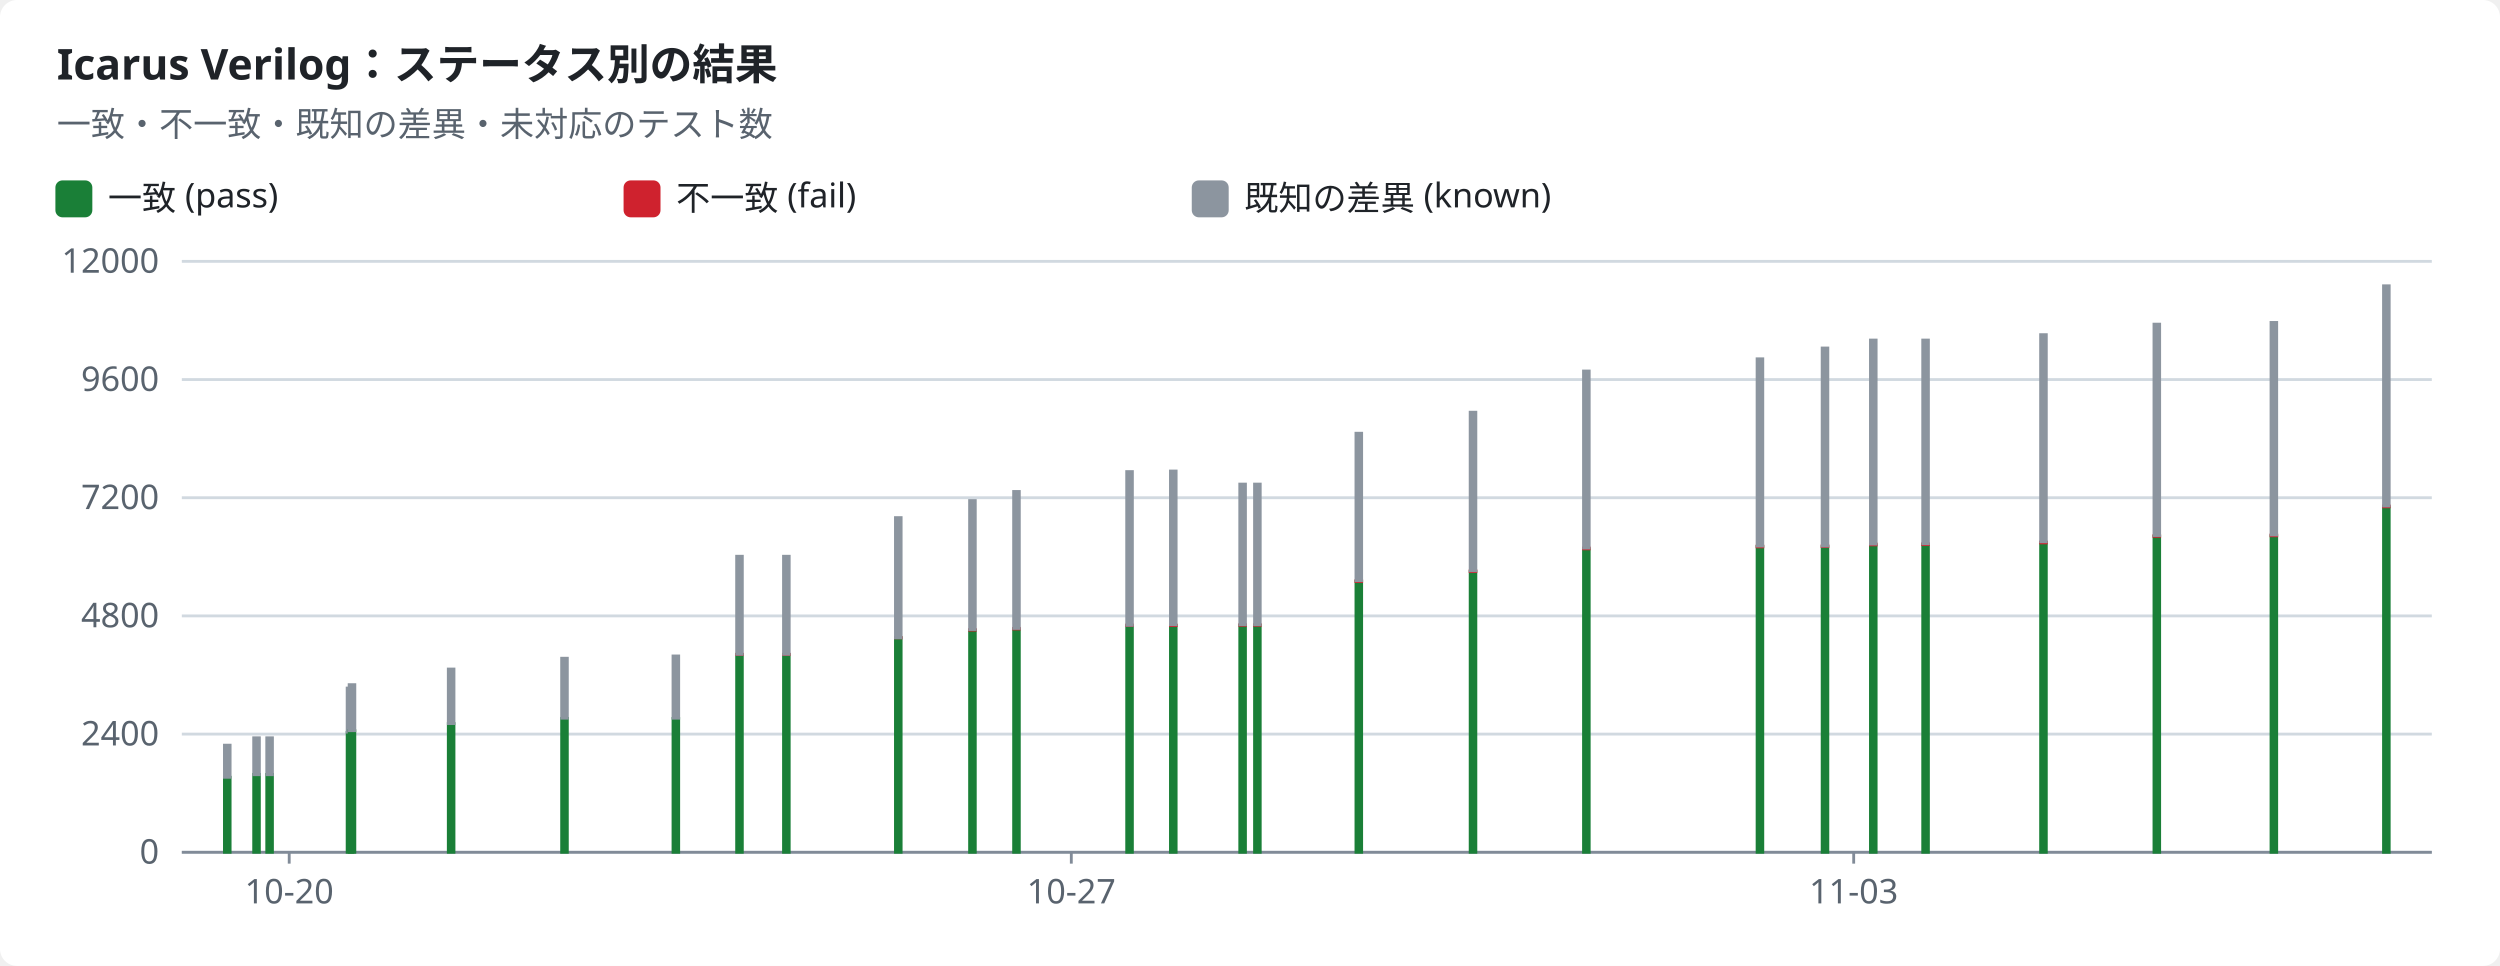
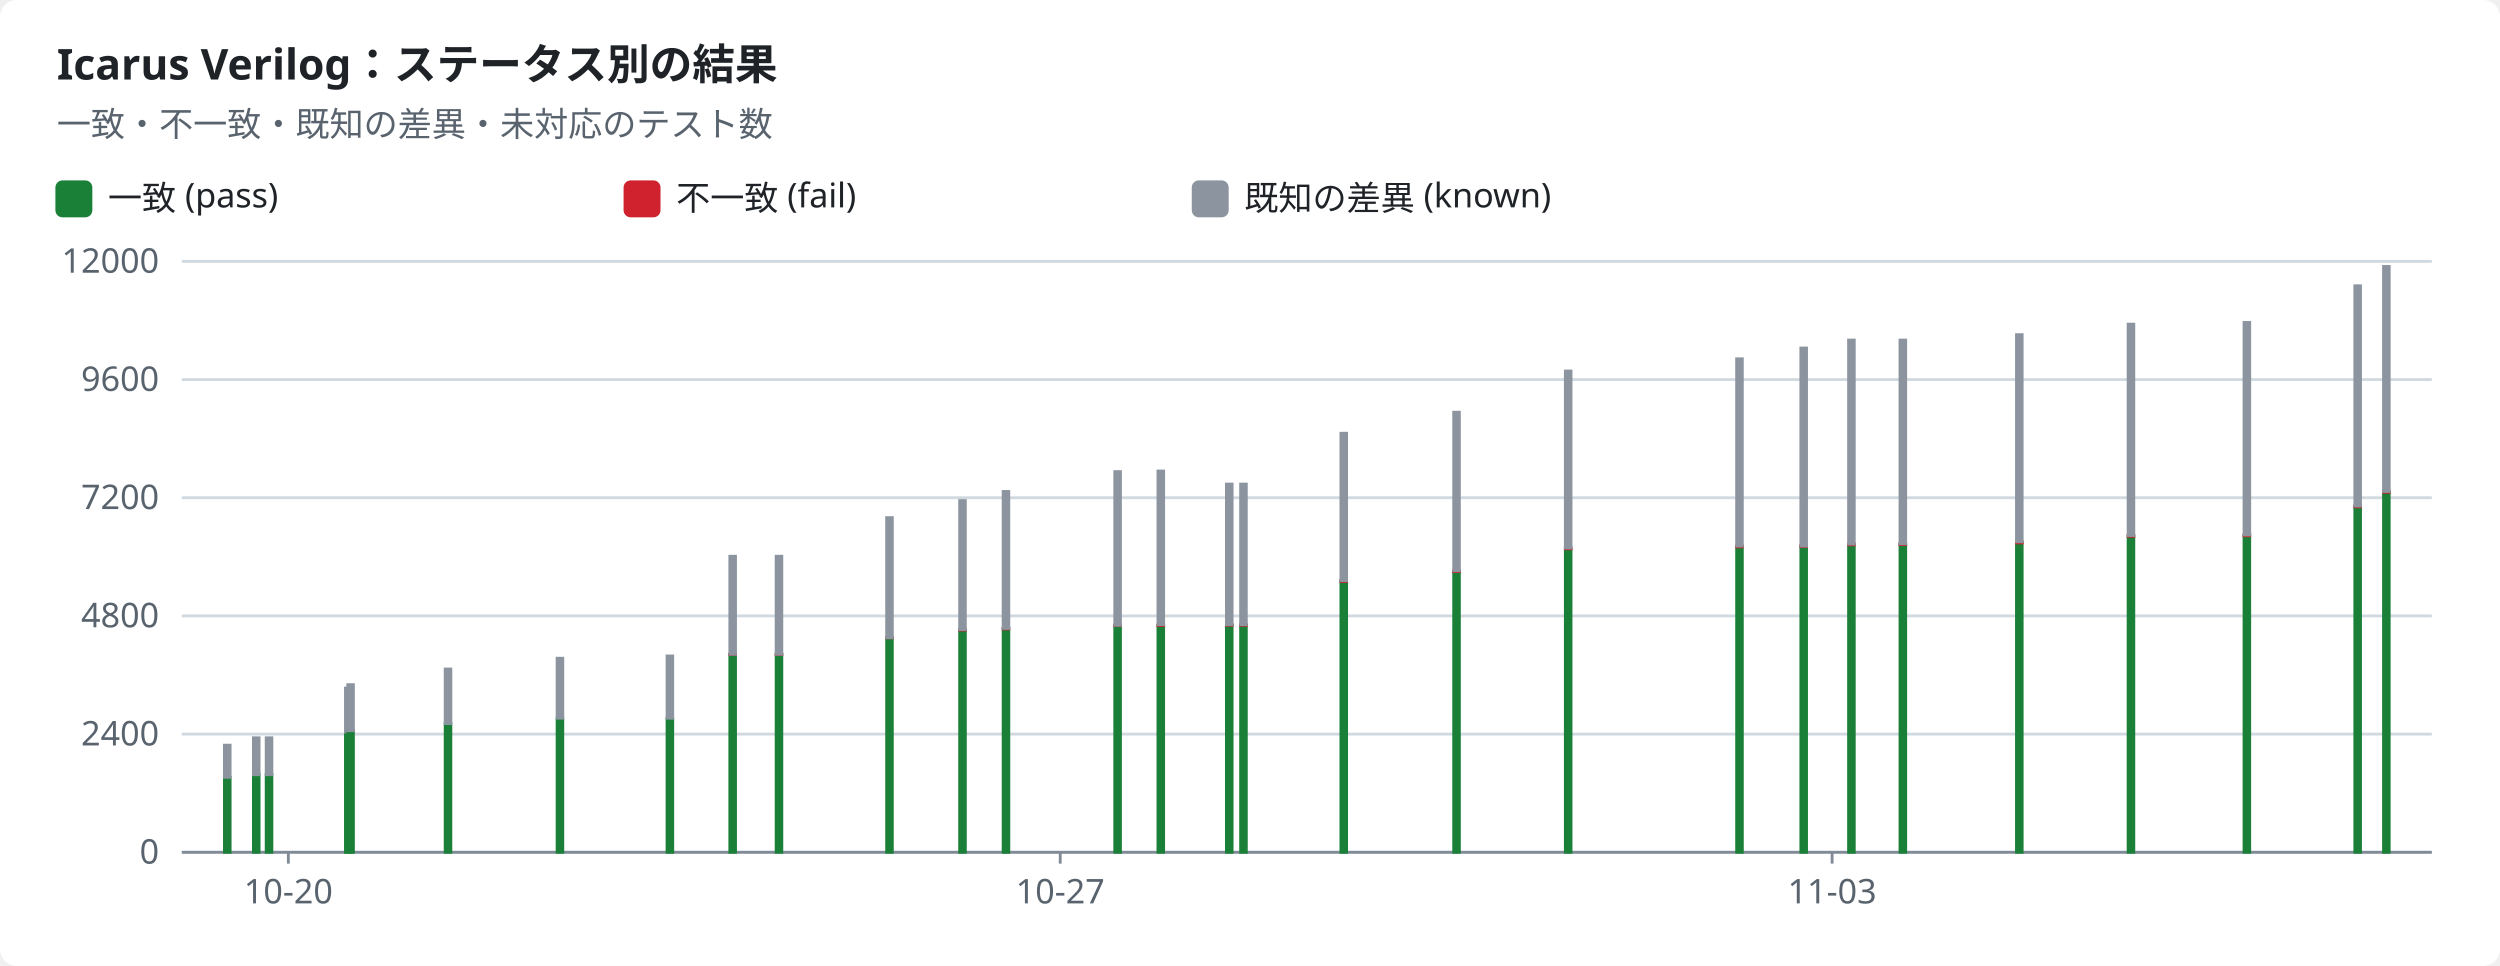
<svg xmlns="http://www.w3.org/2000/svg" width="880" height="340" viewBox="0 0 880 340" role="img">
  <style>text{font-family:-apple-system,BlinkMacSystemFont,"Segoe UI","Noto Sans",Helvetica,Arial,sans-serif;font-size:12px;fill:#1f2328;stroke:none}.bg{fill:#ffffff}.muted{fill:#59636e}.title{font-size:15px;font-weight:600}.grid{stroke:#d1d9e0;stroke-width:1}.axis{stroke:#818b98;stroke-width:1}.line{fill:none;stroke-width:2}.dashed{stroke-dasharray:5 4}.c-pass{stroke:#1a7f37;fill:#1a7f37}.c-fail{stroke:#cf222e;fill:#cf222e}.c-known{stroke:#8c959f;fill:#8c959f}.c-unsupported{stroke:#bf8700;fill:#bf8700}.line{fill:none}.mk{fill:none;stroke-width:1.6}@media (prefers-color-scheme:dark){text{fill:#f0f6fc}.bg{fill:#0d1117}.muted{fill:#9198a1}.grid{stroke:#3d444d}.axis{stroke:#656c76}.c-pass{stroke:#3fb950;fill:#3fb950}.c-fail{stroke:#f85149;fill:#f85149}.c-known{stroke:#6e7681;fill:#6e7681}.c-unsupported{stroke:#d29922;fill:#d29922}.line{fill:none}.mk{fill:none;stroke-width:1.6}}</style>
  <rect class="bg" width="880" height="340" rx="6" />
  <text x="20.0" y="28.0" class="title" text-anchor="start">Icarus Verilog：ステータス別の結果</text>
  <text x="20.0" y="48.0" class="muted" text-anchor="start">一致・不一致・既知の差異・未対応のテスト数</text>
  <rect class="c-pass" x="20" y="64" width="12" height="12" rx="2" />
  <text x="38.0" y="74.0" text-anchor="start">一致 (pass)</text>
  <rect class="c-fail" x="220" y="64" width="12" height="12" rx="2" />
  <text x="238.0" y="74.0" text-anchor="start">不一致 (fail)</text>
  <rect class="c-known" x="420" y="64" width="12" height="12" rx="2" />
  <text x="438.0" y="74.0" text-anchor="start">既知の差異 (known)</text>
  <line class="grid" x1="64" x2="856" y1="300.0" y2="300.0" />
  <text x="56.0" y="304.0" class="muted" text-anchor="end">0</text>
  <line class="grid" x1="64" x2="856" y1="258.4" y2="258.4" />
  <text x="56.0" y="262.4" class="muted" text-anchor="end">2400</text>
  <line class="grid" x1="64" x2="856" y1="216.8" y2="216.8" />
  <text x="56.0" y="220.8" class="muted" text-anchor="end">4800</text>
  <line class="grid" x1="64" x2="856" y1="175.2" y2="175.2" />
  <text x="56.0" y="179.2" class="muted" text-anchor="end">7200</text>
  <line class="grid" x1="64" x2="856" y1="133.6" y2="133.6" />
  <text x="56.0" y="137.6" class="muted" text-anchor="end">9600</text>
  <line class="grid" x1="64" x2="856" y1="92.0" y2="92.0" />
  <text x="56.0" y="96.0" class="muted" text-anchor="end">12000</text>
  <line class="axis" x1="64" x2="856" y1="300" y2="300" />
-   <line class="axis" x1="101.8" x2="101.8" y1="300" y2="304" />
-   <text x="101.8" y="318.0" class="muted" text-anchor="middle">10-20</text>
-   <line class="axis" x1="377.1" x2="377.1" y1="300" y2="304" />
-   <text x="377.1" y="318.0" class="muted" text-anchor="middle">10-27</text>
-   <line class="axis" x1="652.5" x2="652.5" y1="300" y2="304" />
-   <text x="652.5" y="318.0" class="muted" text-anchor="middle">11-03</text>
+   <line class="axis" x1="101.5" x2="101.5" y1="300" y2="304" />
+   <text x="101.5" y="318.0" class="muted" text-anchor="middle">10-20</text>
+   <line class="axis" x1="373.2" x2="373.2" y1="300" y2="304" />
+   <text x="373.2" y="318.0" class="muted" text-anchor="middle">10-27</text>
+   <line class="axis" x1="644.9" x2="644.9" y1="300" y2="304" />
+   <text x="644.9" y="318.0" class="muted" text-anchor="middle">11-03</text>
  <rect class="c-pass" x="79.0" y="273.6" width="2.0" height="26.4" />
  <rect class="c-known" x="79.0" y="262.3" width="2.0" height="11.3" />
-   <rect class="c-pass" x="89.3" y="272.6" width="2.0" height="27.4" />
-   <rect class="c-known" x="89.3" y="259.7" width="2.0" height="13.0" />
-   <rect class="c-pass" x="93.9" y="272.6" width="2.0" height="27.4" />
-   <rect class="c-known" x="93.9" y="259.7" width="2.0" height="13.0" />
-   <rect class="c-pass" x="122.2" y="257.8" width="2.0" height="42.2" />
-   <rect class="c-known" x="122.2" y="242.2" width="2.0" height="15.5" />
-   <rect class="c-pass" x="122.9" y="257.2" width="2.0" height="42.8" />
-   <rect class="c-known" x="122.9" y="241.0" width="2.0" height="16.2" />
-   <rect class="c-pass" x="157.8" y="254.7" width="2.0" height="45.3" />
-   <rect class="c-known" x="157.8" y="235.5" width="2.0" height="19.2" />
-   <rect class="c-pass" x="197.7" y="252.9" width="2.0" height="47.1" />
-   <rect class="c-known" x="197.7" y="231.7" width="2.0" height="21.1" />
-   <rect class="c-pass" x="236.9" y="252.9" width="2.0" height="47.1" />
-   <rect class="c-known" x="236.9" y="230.9" width="2.0" height="21.9" />
-   <rect class="c-pass" x="259.3" y="230.4" width="2.0" height="69.6" />
-   <rect class="c-fail" x="259.3" y="230.3" width="2.0" height="0.1" />
-   <rect class="c-known" x="259.3" y="195.8" width="2.0" height="34.5" />
-   <rect class="c-pass" x="275.8" y="230.4" width="2.0" height="69.6" />
-   <rect class="c-fail" x="275.8" y="230.3" width="2.0" height="0.1" />
-   <rect class="c-known" x="275.8" y="195.8" width="2.0" height="34.5" />
-   <rect class="c-pass" x="315.2" y="224.5" width="2.0" height="75.5" />
-   <rect class="c-fail" x="315.2" y="224.4" width="2.0" height="0.1" />
-   <rect class="c-known" x="315.2" y="182.2" width="2.0" height="42.3" />
-   <rect class="c-pass" x="341.3" y="221.9" width="2.0" height="78.1" />
-   <rect class="c-fail" x="341.3" y="221.6" width="2.0" height="0.2" />
-   <rect class="c-known" x="341.3" y="176.2" width="2.0" height="45.4" />
-   <rect class="c-pass" x="356.8" y="221.4" width="2.0" height="78.6" />
-   <rect class="c-fail" x="356.8" y="221.2" width="2.0" height="0.2" />
-   <rect class="c-known" x="356.8" y="173.0" width="2.0" height="48.2" />
-   <rect class="c-pass" x="396.6" y="220.3" width="2.0" height="79.7" />
-   <rect class="c-fail" x="396.6" y="220.0" width="2.0" height="0.2" />
-   <rect class="c-known" x="396.6" y="166.0" width="2.0" height="54.1" />
-   <rect class="c-pass" x="412.0" y="220.2" width="2.0" height="79.8" />
-   <rect class="c-fail" x="412.0" y="220.0" width="2.0" height="0.2" />
-   <rect class="c-known" x="412.0" y="165.8" width="2.0" height="54.1" />
-   <rect class="c-pass" x="436.4" y="220.1" width="2.0" height="79.9" />
-   <rect class="c-fail" x="436.4" y="219.9" width="2.0" height="0.2" />
-   <rect class="c-known" x="436.4" y="170.4" width="2.0" height="49.5" />
-   <rect class="c-pass" x="441.6" y="220.1" width="2.0" height="79.9" />
-   <rect class="c-fail" x="441.6" y="219.9" width="2.0" height="0.2" />
-   <rect class="c-known" x="441.6" y="170.4" width="2.0" height="49.5" />
-   <rect class="c-pass" x="477.3" y="204.6" width="2.0" height="95.4" />
-   <rect class="c-fail" x="477.3" y="204.4" width="2.0" height="0.3" />
-   <rect class="c-known" x="477.3" y="152.5" width="2.0" height="51.9" />
-   <rect class="c-pass" x="517.5" y="201.2" width="2.0" height="98.8" />
-   <rect class="c-fail" x="517.5" y="200.9" width="2.0" height="0.3" />
-   <rect class="c-known" x="517.5" y="145.1" width="2.0" height="55.8" />
-   <rect class="c-pass" x="557.4" y="193.2" width="2.0" height="106.8" />
-   <rect class="c-fail" x="557.4" y="192.9" width="2.0" height="0.3" />
-   <rect class="c-known" x="557.4" y="130.6" width="2.0" height="62.3" />
-   <rect class="c-pass" x="618.5" y="192.4" width="2.0" height="107.6" />
-   <rect class="c-fail" x="618.5" y="192.2" width="2.0" height="0.3" />
-   <rect class="c-known" x="618.5" y="126.3" width="2.0" height="65.9" />
-   <rect class="c-pass" x="641.4" y="192.4" width="2.0" height="107.6" />
-   <rect class="c-fail" x="641.4" y="192.1" width="2.0" height="0.3" />
-   <rect class="c-known" x="641.4" y="122.5" width="2.0" height="69.7" />
-   <rect class="c-pass" x="658.4" y="191.8" width="2.0" height="108.2" />
-   <rect class="c-fail" x="658.4" y="191.5" width="2.0" height="0.3" />
-   <rect class="c-known" x="658.4" y="119.7" width="2.0" height="71.8" />
-   <rect class="c-pass" x="676.8" y="191.7" width="2.0" height="108.3" />
-   <rect class="c-fail" x="676.8" y="191.4" width="2.0" height="0.3" />
-   <rect class="c-known" x="676.8" y="119.7" width="2.0" height="71.7" />
-   <rect class="c-pass" x="718.3" y="191.0" width="2.0" height="109.0" />
-   <rect class="c-fail" x="718.3" y="190.8" width="2.0" height="0.3" />
-   <rect class="c-known" x="718.3" y="117.8" width="2.0" height="72.9" />
-   <rect class="c-pass" x="758.2" y="188.8" width="2.0" height="111.2" />
-   <rect class="c-fail" x="758.2" y="188.5" width="2.0" height="0.3" />
-   <rect class="c-known" x="758.2" y="114.1" width="2.0" height="74.4" />
-   <rect class="c-pass" x="799.4" y="188.6" width="2.0" height="111.4" />
-   <rect class="c-fail" x="799.4" y="188.3" width="2.0" height="0.3" />
-   <rect class="c-known" x="799.4" y="113.5" width="2.0" height="74.8" />
-   <rect class="c-pass" x="839.0" y="178.4" width="2.0" height="121.6" />
-   <rect class="c-fail" x="839.0" y="178.1" width="2.0" height="0.3" />
-   <rect class="c-known" x="839.0" y="100.6" width="2.0" height="77.5" />
+   <rect class="c-pass" x="89.2" y="272.6" width="2.0" height="27.4" />
+   <rect class="c-known" x="89.2" y="259.7" width="2.0" height="13.0" />
+   <rect class="c-pass" x="93.7" y="272.6" width="2.0" height="27.4" />
+   <rect class="c-known" x="93.7" y="259.7" width="2.0" height="13.0" />
+   <rect class="c-pass" x="121.6" y="257.8" width="2.0" height="42.2" />
+   <rect class="c-known" x="121.6" y="242.2" width="2.0" height="15.5" />
+   <rect class="c-pass" x="122.4" y="257.2" width="2.0" height="42.8" />
+   <rect class="c-known" x="122.4" y="241.0" width="2.0" height="16.2" />
+   <rect class="c-pass" x="156.7" y="254.7" width="2.0" height="45.3" />
+   <rect class="c-known" x="156.7" y="235.5" width="2.0" height="19.2" />
+   <rect class="c-pass" x="196.1" y="252.9" width="2.0" height="47.1" />
+   <rect class="c-known" x="196.1" y="231.7" width="2.0" height="21.1" />
+   <rect class="c-pass" x="234.8" y="252.9" width="2.0" height="47.1" />
+   <rect class="c-known" x="234.8" y="230.9" width="2.0" height="21.9" />
+   <rect class="c-pass" x="256.9" y="230.4" width="2.0" height="69.6" />
+   <rect class="c-fail" x="256.9" y="230.3" width="2.0" height="0.1" />
+   <rect class="c-known" x="256.9" y="195.8" width="2.0" height="34.5" />
+   <rect class="c-pass" x="273.2" y="230.4" width="2.0" height="69.6" />
+   <rect class="c-fail" x="273.2" y="230.3" width="2.0" height="0.1" />
+   <rect class="c-known" x="273.2" y="195.8" width="2.0" height="34.5" />
+   <rect class="c-pass" x="312.1" y="224.5" width="2.0" height="75.5" />
+   <rect class="c-fail" x="312.1" y="224.4" width="2.0" height="0.1" />
+   <rect class="c-known" x="312.1" y="182.2" width="2.0" height="42.3" />
+   <rect class="c-pass" x="337.8" y="221.9" width="2.0" height="78.1" />
+   <rect class="c-fail" x="337.8" y="221.6" width="2.0" height="0.2" />
+   <rect class="c-known" x="337.8" y="176.2" width="2.0" height="45.4" />
+   <rect class="c-pass" x="353.1" y="221.4" width="2.0" height="78.6" />
+   <rect class="c-fail" x="353.1" y="221.2" width="2.0" height="0.2" />
+   <rect class="c-known" x="353.1" y="173.0" width="2.0" height="48.2" />
+   <rect class="c-pass" x="392.4" y="220.3" width="2.0" height="79.7" />
+   <rect class="c-fail" x="392.4" y="220.0" width="2.0" height="0.2" />
+   <rect class="c-known" x="392.4" y="166.0" width="2.0" height="54.1" />
+   <rect class="c-pass" x="407.6" y="220.2" width="2.0" height="79.8" />
+   <rect class="c-fail" x="407.6" y="220.0" width="2.0" height="0.2" />
+   <rect class="c-known" x="407.6" y="165.8" width="2.0" height="54.1" />
+   <rect class="c-pass" x="431.7" y="220.1" width="2.0" height="79.9" />
+   <rect class="c-fail" x="431.7" y="219.9" width="2.0" height="0.2" />
+   <rect class="c-known" x="431.7" y="170.4" width="2.0" height="49.5" />
+   <rect class="c-pass" x="436.7" y="220.1" width="2.0" height="79.9" />
+   <rect class="c-fail" x="436.7" y="219.9" width="2.0" height="0.2" />
+   <rect class="c-known" x="436.7" y="170.4" width="2.0" height="49.5" />
+   <rect class="c-pass" x="472.0" y="204.6" width="2.0" height="95.4" />
+   <rect class="c-fail" x="472.0" y="204.4" width="2.0" height="0.3" />
+   <rect class="c-known" x="472.0" y="152.5" width="2.0" height="51.9" />
+   <rect class="c-pass" x="511.7" y="201.2" width="2.0" height="98.8" />
+   <rect class="c-fail" x="511.7" y="200.9" width="2.0" height="0.3" />
+   <rect class="c-known" x="511.7" y="145.1" width="2.0" height="55.8" />
+   <rect class="c-pass" x="551.0" y="193.2" width="2.0" height="106.8" />
+   <rect class="c-fail" x="551.0" y="192.9" width="2.0" height="0.3" />
+   <rect class="c-known" x="551.0" y="130.6" width="2.0" height="62.3" />
+   <rect class="c-pass" x="611.3" y="192.4" width="2.0" height="107.6" />
+   <rect class="c-fail" x="611.3" y="192.2" width="2.0" height="0.3" />
+   <rect class="c-known" x="611.3" y="126.3" width="2.0" height="65.9" />
+   <rect class="c-pass" x="633.9" y="192.4" width="2.0" height="107.6" />
+   <rect class="c-fail" x="633.9" y="192.1" width="2.0" height="0.3" />
+   <rect class="c-known" x="633.9" y="122.5" width="2.0" height="69.7" />
+   <rect class="c-pass" x="650.7" y="191.8" width="2.0" height="108.2" />
+   <rect class="c-fail" x="650.7" y="191.5" width="2.0" height="0.3" />
+   <rect class="c-known" x="650.7" y="119.7" width="2.0" height="71.8" />
+   <rect class="c-pass" x="668.8" y="191.7" width="2.0" height="108.3" />
+   <rect class="c-fail" x="668.8" y="191.4" width="2.0" height="0.3" />
+   <rect class="c-known" x="668.8" y="119.7" width="2.0" height="71.7" />
+   <rect class="c-pass" x="709.8" y="191.0" width="2.0" height="109.0" />
+   <rect class="c-fail" x="709.8" y="190.8" width="2.0" height="0.3" />
+   <rect class="c-known" x="709.8" y="117.8" width="2.0" height="72.9" />
+   <rect class="c-pass" x="749.1" y="188.8" width="2.0" height="111.2" />
+   <rect class="c-fail" x="749.1" y="188.5" width="2.0" height="0.3" />
+   <rect class="c-known" x="749.1" y="114.1" width="2.0" height="74.4" />
+   <rect class="c-pass" x="789.9" y="188.6" width="2.0" height="111.4" />
+   <rect class="c-fail" x="789.9" y="188.3" width="2.0" height="0.3" />
+   <rect class="c-known" x="789.9" y="113.5" width="2.0" height="74.8" />
+   <rect class="c-pass" x="828.9" y="178.4" width="2.0" height="121.6" />
+   <rect class="c-fail" x="828.9" y="178.1" width="2.0" height="0.3" />
+   <rect class="c-known" x="828.9" y="100.6" width="2.0" height="77.5" />
+   <rect class="c-pass" x="839.0" y="173.4" width="2.0" height="126.6" />
+   <rect class="c-fail" x="839.0" y="173.0" width="2.0" height="0.3" />
+   <rect class="c-known" x="839.0" y="93.8" width="2.0" height="79.2" />
</svg>
